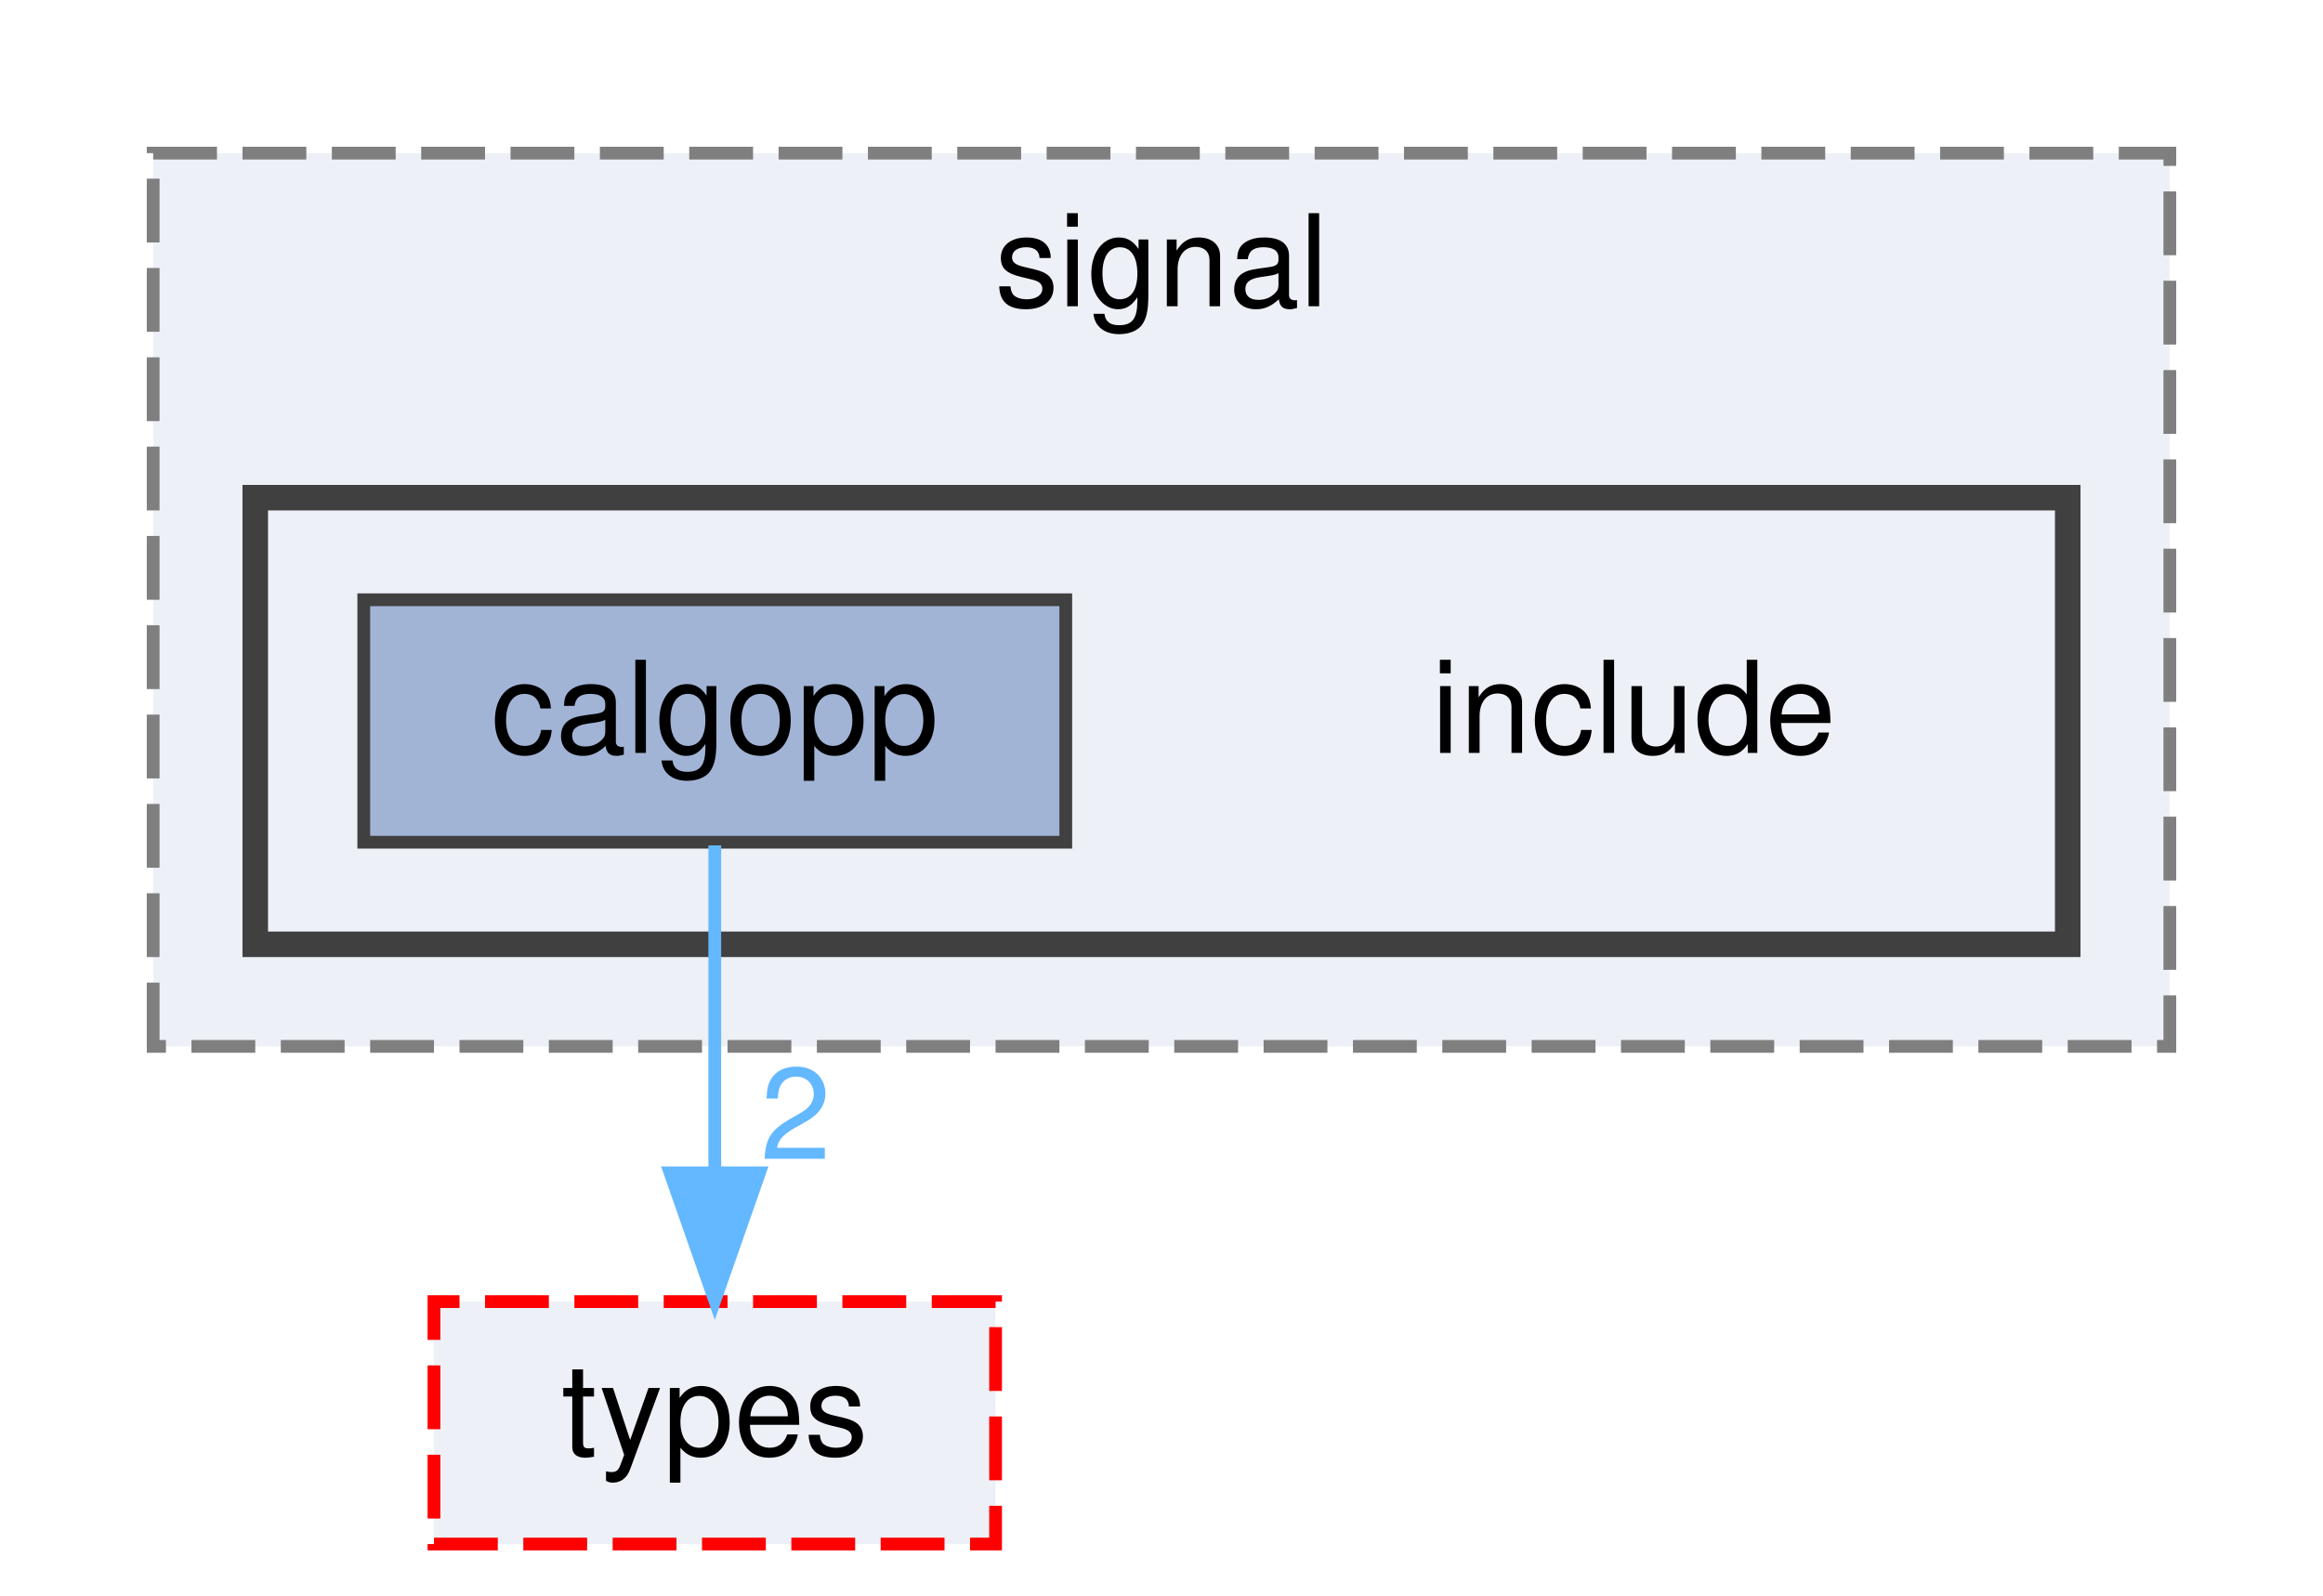
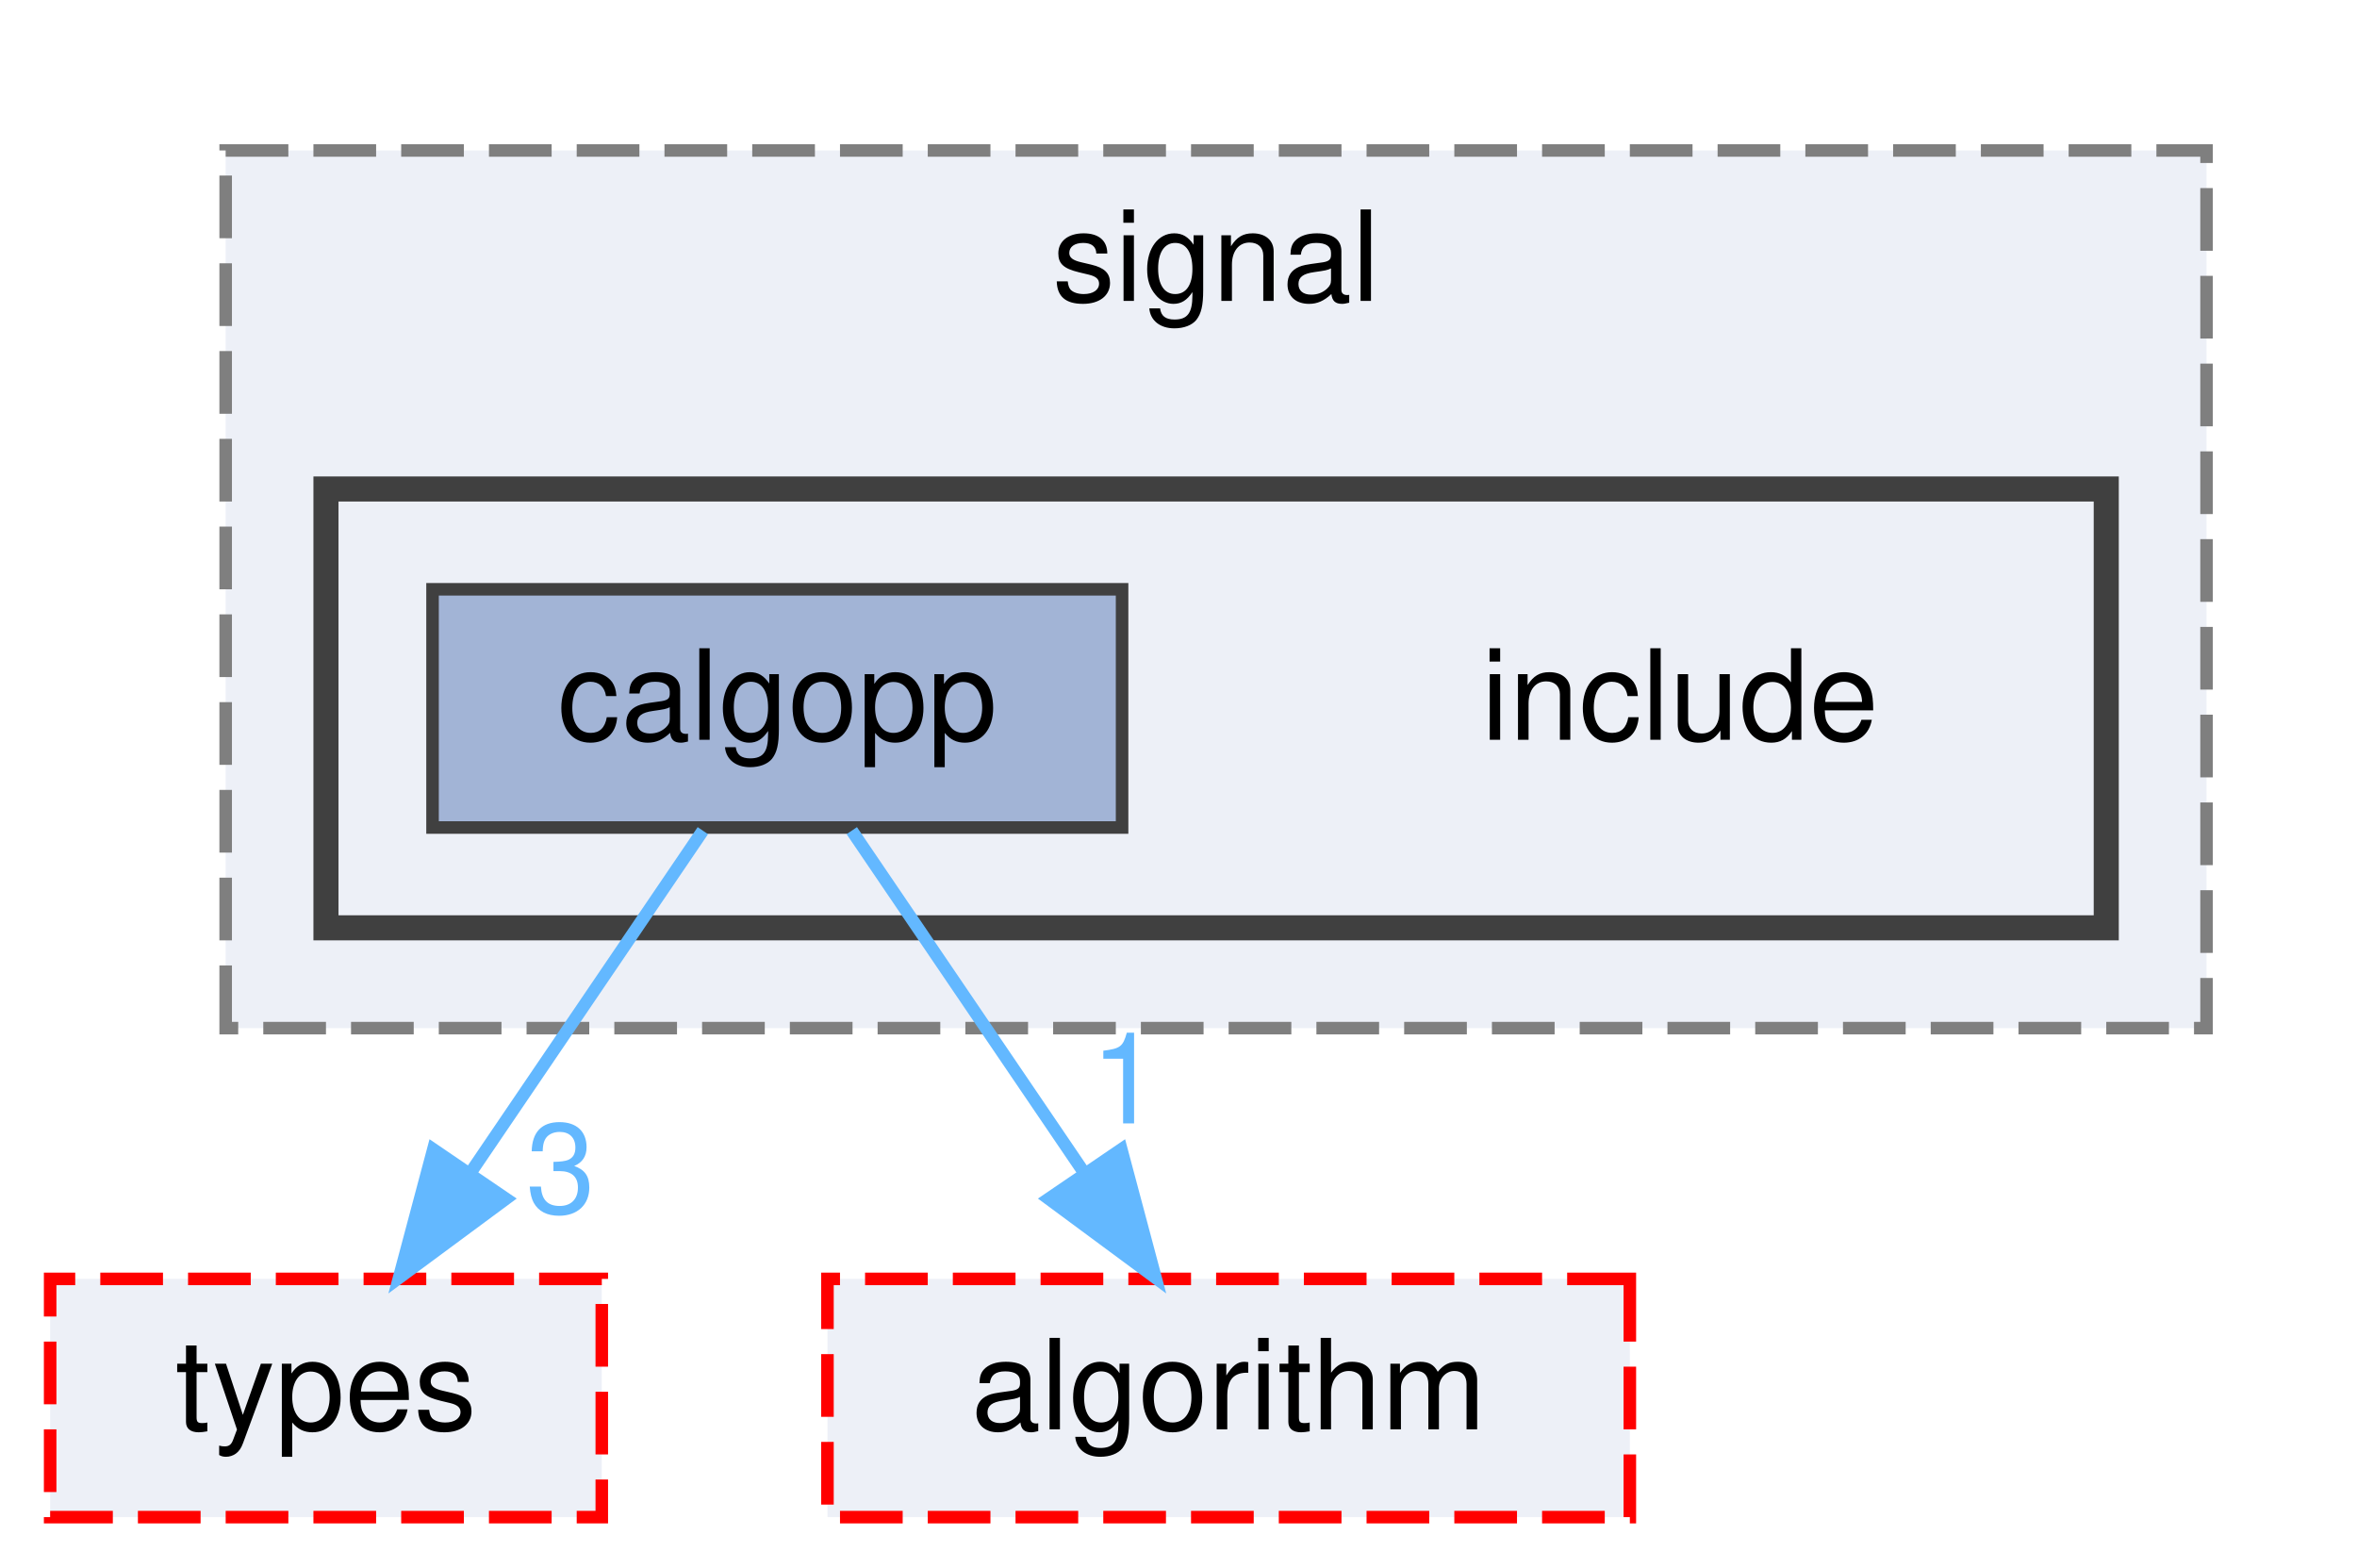
- <svg xmlns="http://www.w3.org/2000/svg" xmlns:xlink="http://www.w3.org/1999/xlink" width="182pt" height="125pt" viewBox="0.00 0.00 182.00 125.00">
+ <svg xmlns="http://www.w3.org/2000/svg" xmlns:xlink="http://www.w3.org/1999/xlink" width="188pt" height="125pt" viewBox="0.00 0.00 188.00 125.00">
  <g id="graph0" class="graph" transform="scale(1 1) rotate(0) translate(4 121)">
    <g id="clust1" class="cluster">
      <g id="a_clust1">
        <a xlink:href="dir_85595cb542db97c92303133db6d9ba0a.html" target="_top" xlink:title="signal">
-           <polygon fill="#edf0f7" stroke="#7f7f7f" stroke-dasharray="5,2" points="8,-39 8,-109 166,-109 166,-39 8,-39" />
-           <text text-anchor="middle" x="87" y="-97" font-family="Helvetica,sans-Serif" font-size="10.00">signal</text>
+           <polygon fill="#edf0f7" stroke="#7f7f7f" stroke-dasharray="5,2" points="14,-39 14,-109 172,-109 172,-39 14,-39" />
+           <text text-anchor="middle" x="93" y="-97" font-family="Helvetica,sans-Serif" font-size="10.00">signal</text>
        </a>
      </g>
    </g>
    <g id="clust2" class="cluster">
      <g id="a_clust2">
        <a xlink:href="dir_ce9793416a06fc10dc2fdb3e3d7ba24b.html" target="_top">
-           <polygon fill="#edf0f7" stroke="#404040" stroke-width="2" points="16,-47 16,-82 158,-82 158,-47 16,-47" />
+           <polygon fill="#edf0f7" stroke="#404040" stroke-width="2" points="22,-47 22,-82 164,-82 164,-47 22,-47" />
        </a>
      </g>
    </g>
    <g id="node1" class="node">
-       <text text-anchor="middle" x="124" y="-62" font-family="Helvetica,sans-Serif" font-size="10.00">include</text>
+       <text text-anchor="middle" x="130" y="-62" font-family="Helvetica,sans-Serif" font-size="10.00">include</text>
    </g>
    <g id="node2" class="node">
      <g id="a_node2">
        <a xlink:href="dir_d26ecec07bd4dbf94ab891152eb0493d.html" target="_top" xlink:title="calgopp">
-           <polygon fill="#a2b4d6" stroke="#404040" points="79.5,-74 24.5,-74 24.5,-55 79.5,-55 79.5,-74" />
-           <text text-anchor="middle" x="52" y="-62" font-family="Helvetica,sans-Serif" font-size="10.00">calgopp</text>
+           <polygon fill="#a2b4d6" stroke="#404040" points="85.5,-74 30.5,-74 30.5,-55 85.5,-55 85.5,-74" />
+           <text text-anchor="middle" x="58" y="-62" font-family="Helvetica,sans-Serif" font-size="10.00">calgopp</text>
        </a>
      </g>
    </g>
    <g id="node3" class="node">
      <g id="a_node3">
        <a xlink:href="dir_560694f03ee5bf1136d79e4f1ca1ca37.html" target="_top" xlink:title="types">
-           <polygon fill="#edf0f7" stroke="red" stroke-dasharray="5,2" points="74,-19 30,-19 30,0 74,0 74,-19" />
-           <text text-anchor="middle" x="52" y="-7" font-family="Helvetica,sans-Serif" font-size="10.00">types</text>
+           <polygon fill="#edf0f7" stroke="red" stroke-dasharray="5,2" points="44,-19 0,-19 0,0 44,0 44,-19" />
+           <text text-anchor="middle" x="22" y="-7" font-family="Helvetica,sans-Serif" font-size="10.00">types</text>
        </a>
      </g>
    </g>
    <g id="edge1" class="edge">
-       <path fill="none" stroke="#63b8ff" d="M52,-54.75C52,-47.8 52,-37.85 52,-29.13" />
-       <polygon fill="#63b8ff" stroke="#63b8ff" points="55.5,-29.09 52,-19.09 48.5,-29.09 55.5,-29.09" />
+       <path fill="none" stroke="#63b8ff" d="M52.06,-54.75C47.02,-47.34 39.66,-36.5 33.49,-27.41" />
+       <polygon fill="#63b8ff" stroke="#63b8ff" points="36.35,-25.39 27.83,-19.09 30.56,-29.33 36.35,-25.39" />
      <g id="a_edge1-headlabel">
-         <a xlink:href="dir_000000_000007.html" target="_top" xlink:title="2">
-           <text text-anchor="middle" x="58.34" y="-30.18" font-family="Helvetica,sans-Serif" font-size="10.00" fill="#63b8ff">2</text>
+         <a xlink:href="dir_000003_000012.html" target="_top" xlink:title="3">
+           <text text-anchor="middle" x="40.72" y="-24.27" font-family="Helvetica,sans-Serif" font-size="10.00" fill="#63b8ff">3</text>
+         </a>
+       </g>
+     </g>
+     <g id="node4" class="node">
+       <g id="a_node4">
+         <a xlink:href="dir_f5dd86dbd9583e7b6fc3983d3949da68.html" target="_top" xlink:title="algorithm">
+           <polygon fill="#edf0f7" stroke="red" stroke-dasharray="5,2" points="126,-19 62,-19 62,0 126,0 126,-19" />
+           <text text-anchor="middle" x="94" y="-7" font-family="Helvetica,sans-Serif" font-size="10.00">algorithm</text>
+         </a>
+       </g>
+     </g>
+     <g id="edge2" class="edge">
+       <path fill="none" stroke="#63b8ff" d="M63.94,-54.75C68.98,-47.34 76.34,-36.5 82.51,-27.41" />
+       <polygon fill="#63b8ff" stroke="#63b8ff" points="85.44,-29.33 88.17,-19.09 79.65,-25.39 85.44,-29.33" />
+       <g id="a_edge2-headlabel">
+         <a xlink:href="dir_000003_000000.html" target="_top" xlink:title="1">
+           <text text-anchor="middle" x="85.77" y="-31.4" font-family="Helvetica,sans-Serif" font-size="10.00" fill="#63b8ff">1</text>
        </a>
      </g>
    </g>
  </g>
</svg>
